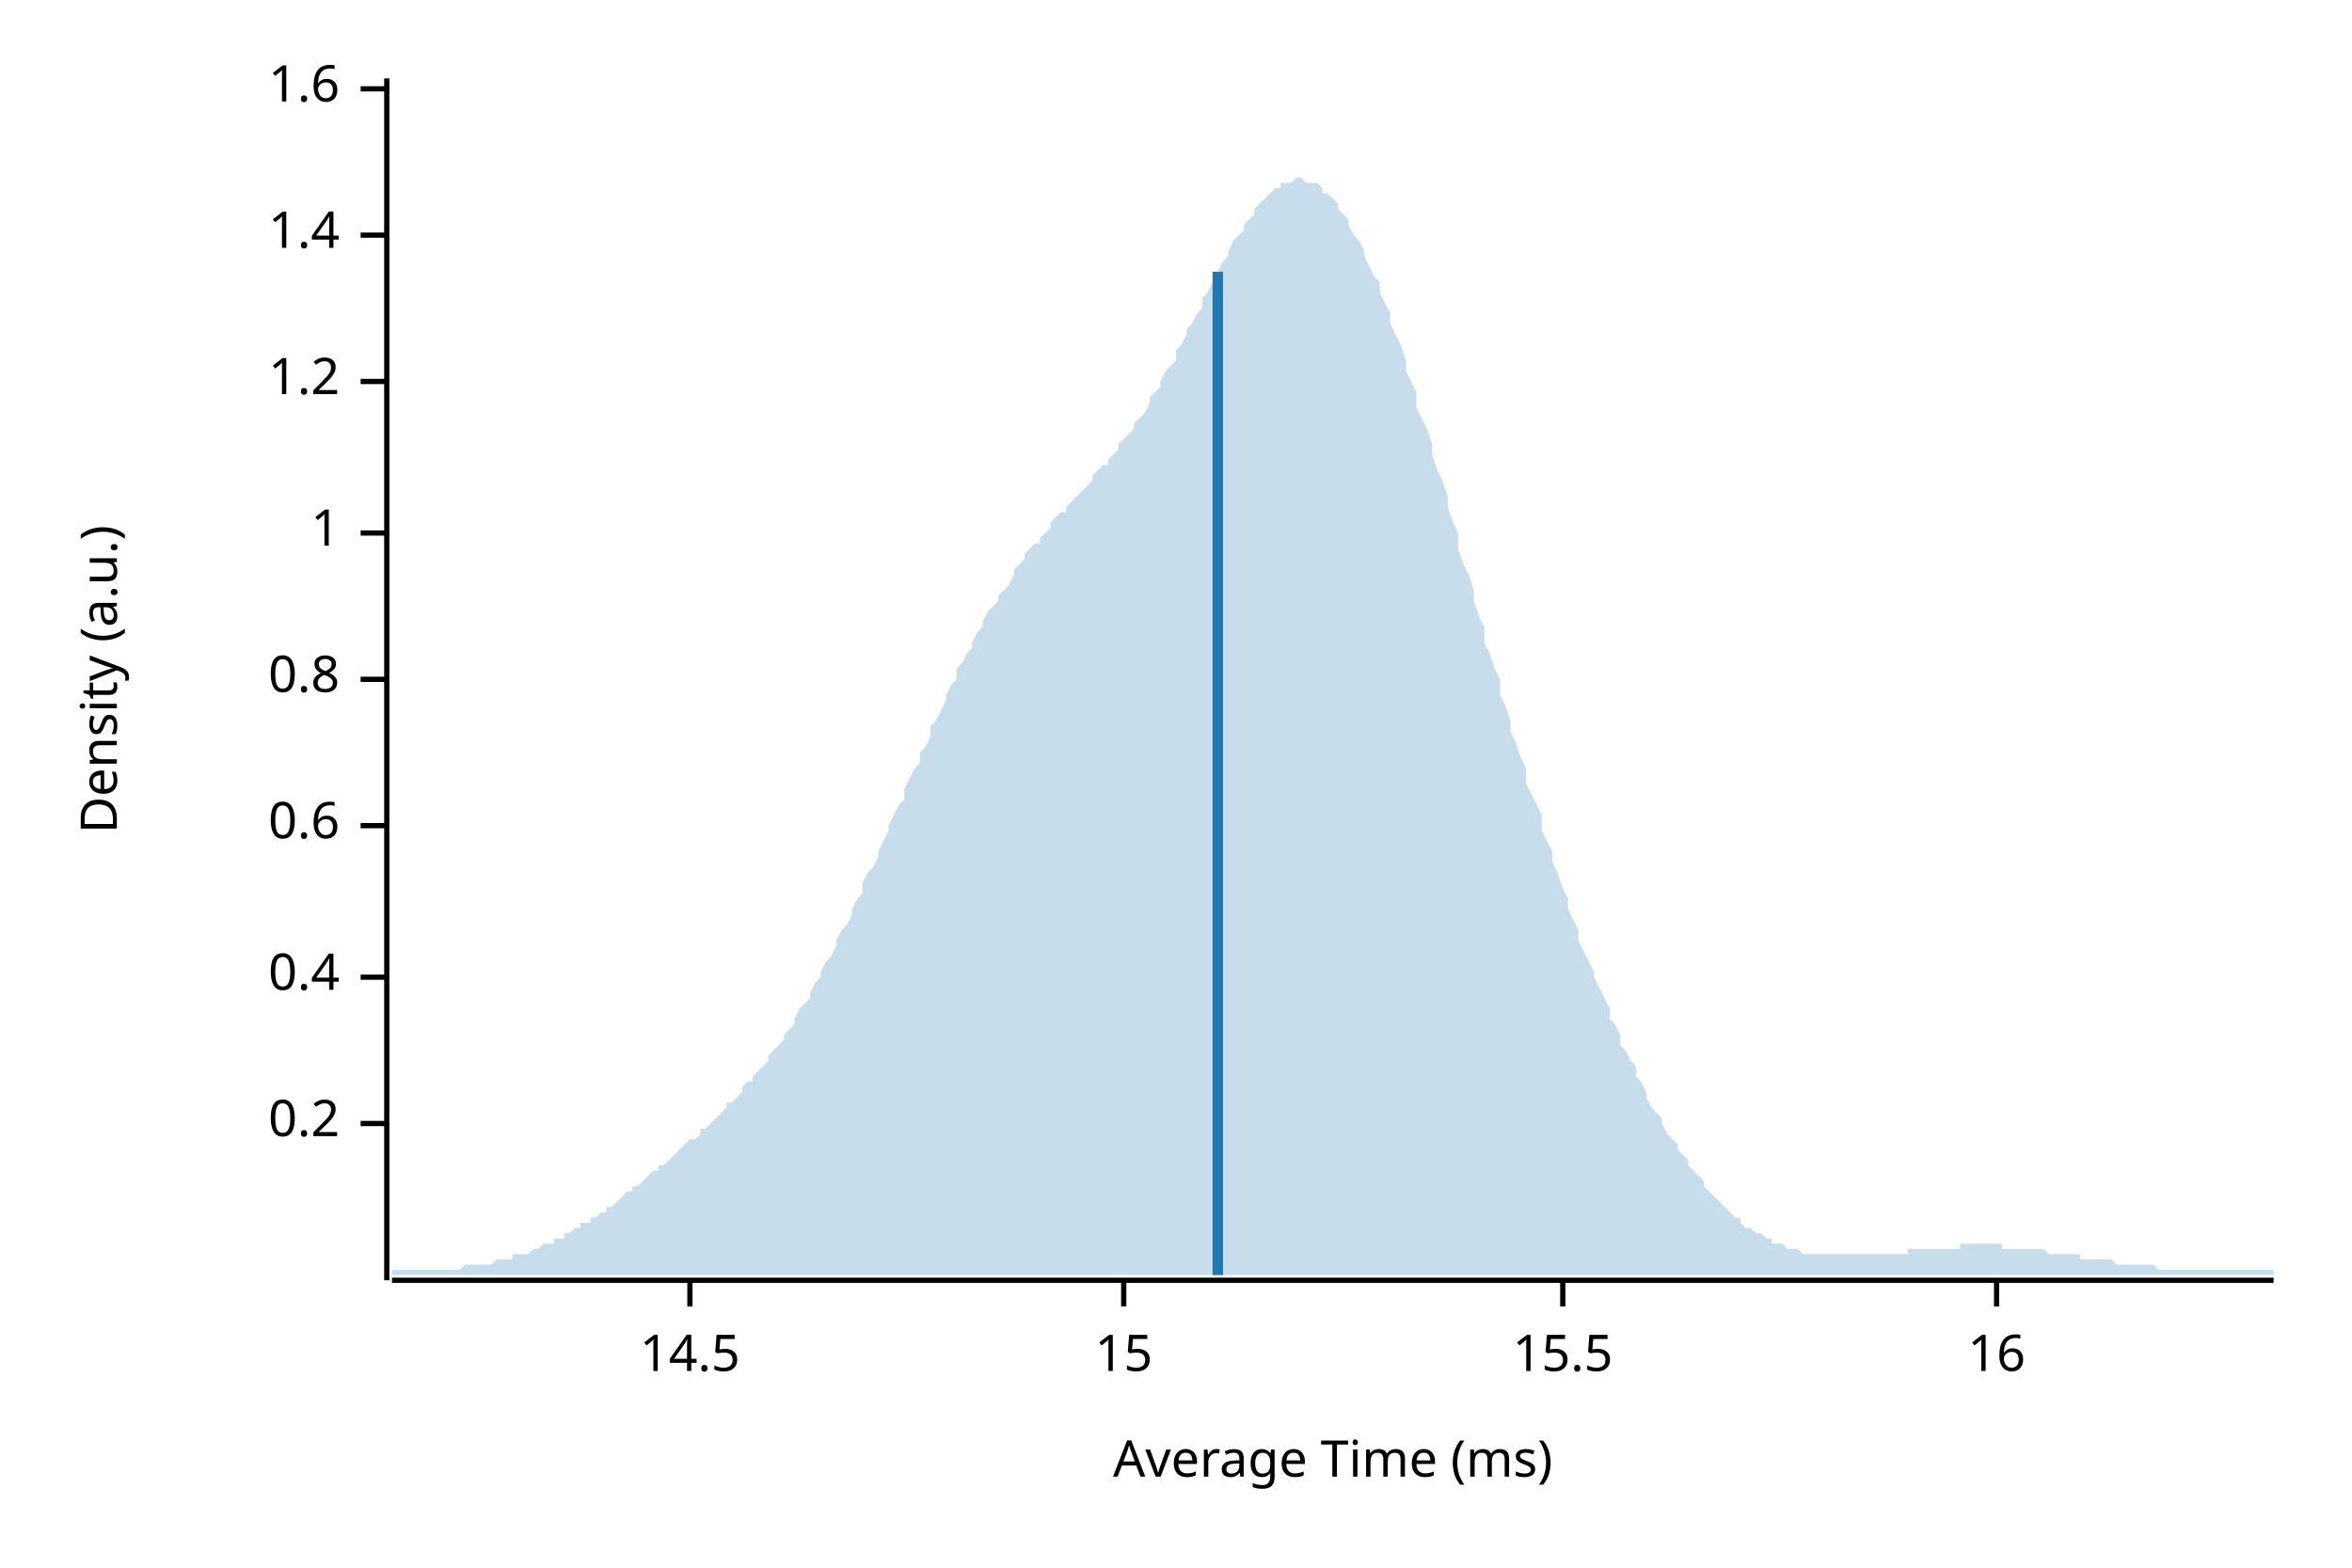
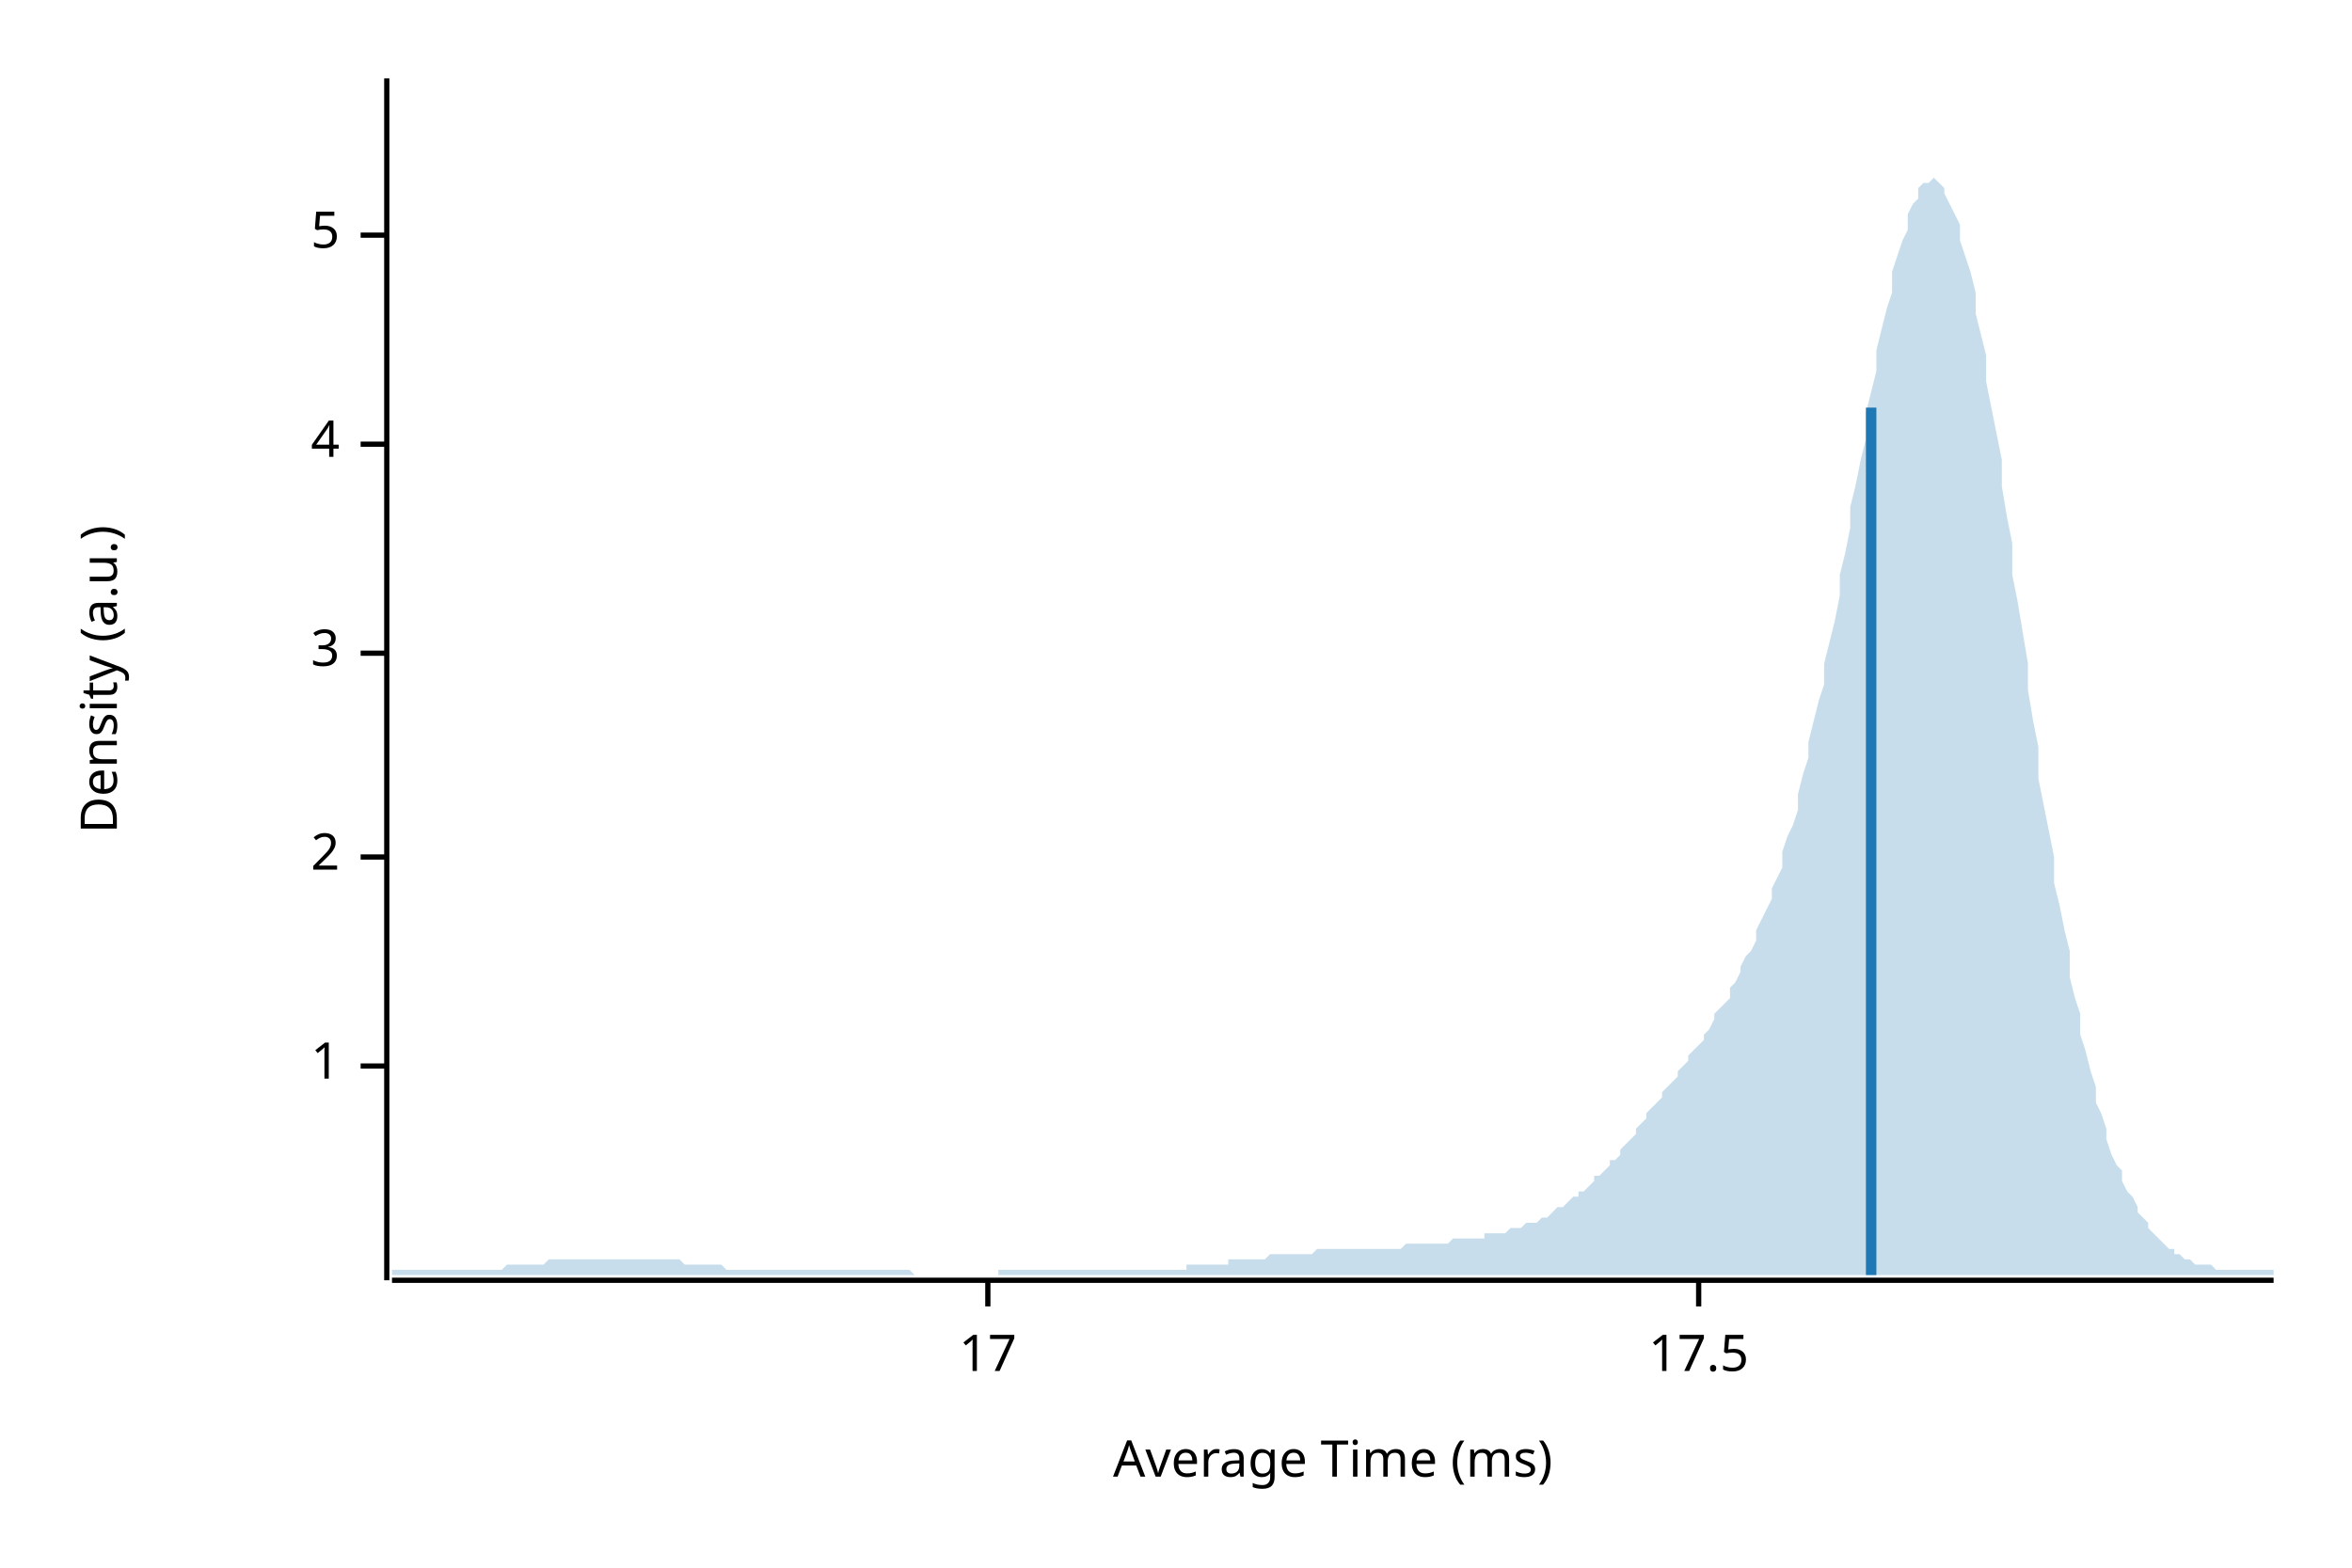
<svg xmlns="http://www.w3.org/2000/svg" width="450" height="300" viewBox="0 0 450 300">
  <text x="15" y="130" dy="0.76em" text-anchor="middle" font-family="sans-serif" font-size="9.677" opacity="1" fill="#000000" transform="rotate(270, 15, 130)">
Density (a.u.)
</text>
  <text x="255" y="285" dy="-0.5ex" text-anchor="middle" font-family="sans-serif" font-size="9.677" opacity="1" fill="#000000">
Average Time (ms)
</text>
  <polyline fill="none" opacity="1" stroke="#000000" stroke-width="1" points="74,15 74,245 " />
-   <text x="65" y="215" dy="0.5ex" text-anchor="end" font-family="sans-serif" font-size="9.677" opacity="1" fill="#000000">
- 0.2
- </text>
-   <polyline fill="none" opacity="1" stroke="#000000" stroke-width="1" points="69,215 74,215 " />
-   <text x="65" y="187" dy="0.5ex" text-anchor="end" font-family="sans-serif" font-size="9.677" opacity="1" fill="#000000">
- 0.4
- </text>
-   <polyline fill="none" opacity="1" stroke="#000000" stroke-width="1" points="69,187 74,187 " />
-   <text x="65" y="158" dy="0.5ex" text-anchor="end" font-family="sans-serif" font-size="9.677" opacity="1" fill="#000000">
- 0.6
- </text>
-   <polyline fill="none" opacity="1" stroke="#000000" stroke-width="1" points="69,158 74,158 " />
-   <text x="65" y="130" dy="0.5ex" text-anchor="end" font-family="sans-serif" font-size="9.677" opacity="1" fill="#000000">
- 0.8
- </text>
-   <polyline fill="none" opacity="1" stroke="#000000" stroke-width="1" points="69,130 74,130 " />
-   <text x="65" y="102" dy="0.5ex" text-anchor="end" font-family="sans-serif" font-size="9.677" opacity="1" fill="#000000">
+   <text x="65" y="204" dy="0.5ex" text-anchor="end" font-family="sans-serif" font-size="9.677" opacity="1" fill="#000000">
1
</text>
-   <polyline fill="none" opacity="1" stroke="#000000" stroke-width="1" points="69,102 74,102 " />
-   <text x="65" y="73" dy="0.5ex" text-anchor="end" font-family="sans-serif" font-size="9.677" opacity="1" fill="#000000">
- 1.2
+   <polyline fill="none" opacity="1" stroke="#000000" stroke-width="1" points="69,204 74,204 " />
+   <text x="65" y="164" dy="0.5ex" text-anchor="end" font-family="sans-serif" font-size="9.677" opacity="1" fill="#000000">
+ 2
</text>
-   <polyline fill="none" opacity="1" stroke="#000000" stroke-width="1" points="69,73 74,73 " />
+   <polyline fill="none" opacity="1" stroke="#000000" stroke-width="1" points="69,164 74,164 " />
+   <text x="65" y="125" dy="0.5ex" text-anchor="end" font-family="sans-serif" font-size="9.677" opacity="1" fill="#000000">
+ 3
+ </text>
+   <polyline fill="none" opacity="1" stroke="#000000" stroke-width="1" points="69,125 74,125 " />
+   <text x="65" y="85" dy="0.5ex" text-anchor="end" font-family="sans-serif" font-size="9.677" opacity="1" fill="#000000">
+ 4
+ </text>
+   <polyline fill="none" opacity="1" stroke="#000000" stroke-width="1" points="69,85 74,85 " />
  <text x="65" y="45" dy="0.5ex" text-anchor="end" font-family="sans-serif" font-size="9.677" opacity="1" fill="#000000">
- 1.4
+ 5
</text>
  <polyline fill="none" opacity="1" stroke="#000000" stroke-width="1" points="69,45 74,45 " />
-   <text x="65" y="17" dy="0.5ex" text-anchor="end" font-family="sans-serif" font-size="9.677" opacity="1" fill="#000000">
- 1.6
+   <polyline fill="none" opacity="1" stroke="#000000" stroke-width="1" points="75,245 435,245 " />
+   <text x="189" y="255" dy="0.76em" text-anchor="middle" font-family="sans-serif" font-size="9.677" opacity="1" fill="#000000">
+ 17
</text>
-   <polyline fill="none" opacity="1" stroke="#000000" stroke-width="1" points="69,17 74,17 " />
-   <polyline fill="none" opacity="1" stroke="#000000" stroke-width="1" points="75,245 435,245 " />
-   <text x="132" y="255" dy="0.76em" text-anchor="middle" font-family="sans-serif" font-size="9.677" opacity="1" fill="#000000">
- 14.5
+   <polyline fill="none" opacity="1" stroke="#000000" stroke-width="1" points="189,245 189,250 " />
+   <text x="325" y="255" dy="0.76em" text-anchor="middle" font-family="sans-serif" font-size="9.677" opacity="1" fill="#000000">
+ 17.5
</text>
-   <polyline fill="none" opacity="1" stroke="#000000" stroke-width="1" points="132,245 132,250 " />
-   <text x="215" y="255" dy="0.76em" text-anchor="middle" font-family="sans-serif" font-size="9.677" opacity="1" fill="#000000">
- 15
- </text>
-   <polyline fill="none" opacity="1" stroke="#000000" stroke-width="1" points="215,245 215,250 " />
-   <text x="299" y="255" dy="0.76em" text-anchor="middle" font-family="sans-serif" font-size="9.677" opacity="1" fill="#000000">
- 15.5
- </text>
-   <polyline fill="none" opacity="1" stroke="#000000" stroke-width="1" points="299,245 299,250 " />
-   <text x="382" y="255" dy="0.76em" text-anchor="middle" font-family="sans-serif" font-size="9.677" opacity="1" fill="#000000">
- 16
- </text>
-   <polyline fill="none" opacity="1" stroke="#000000" stroke-width="1" points="382,245 382,250 " />
-   <polygon opacity="0.25" fill="#1F78B4" points="75,243 75,243 76,243 77,243 77,243 78,243 79,243 80,243 80,243 81,243 82,243 82,243 83,243 84,243 85,243 85,243 86,243 87,243 87,243 88,243 89,242 90,242 90,242 91,242 92,242 93,242 93,242 94,242 95,241 95,241 96,241 97,241 98,241 98,240 99,240 100,240 100,240 101,240 102,239 103,239 103,239 104,238 105,238 106,238 106,237 107,237 108,237 108,236 109,236 110,235 111,235 111,234 112,234 113,234 113,233 114,233 115,232 116,232 116,231 117,231 118,230 119,229 119,229 120,228 121,228 121,227 122,227 123,226 124,225 124,225 125,224 126,224 126,223 127,223 128,222 129,221 129,221 130,220 131,219 131,219 132,218 133,218 134,217 134,216 135,216 136,215 137,214 137,214 138,213 139,212 139,211 140,211 141,210 142,209 142,208 143,207 144,207 144,206 145,205 146,204 147,203 147,202 148,201 149,200 150,199 150,198 151,197 152,196 152,195 153,193 154,192 155,191 155,190 156,188 157,187 157,186 158,184 159,183 160,181 160,180 161,178 162,177 163,175 163,174 164,172 165,171 165,169 166,167 167,166 168,164 168,163 169,161 170,159 170,158 171,156 172,154 173,153 173,151 174,149 175,147 176,146 176,144 177,143 178,141 178,139 179,138 180,136 181,134 181,133 182,131 183,130 183,128 184,127 185,125 186,124 186,123 187,121 188,120 188,119 189,117 190,116 191,115 191,114 192,113 193,112 194,110 194,109 195,108 196,107 196,106 197,105 198,104 199,104 199,103 200,102 201,101 201,100 202,99 203,98 204,98 204,97 205,96 206,95 207,94 207,94 208,93 209,92 209,91 210,90 211,89 212,89 212,88 213,87 214,86 214,85 215,84 216,83 217,82 217,81 218,80 219,79 220,77 220,76 221,75 222,74 222,73 223,71 224,70 225,69 225,67 226,66 227,64 227,63 228,62 229,60 230,59 230,57 231,56 232,54 232,53 233,52 234,50 235,49 235,48 236,46 237,45 238,44 238,43 239,42 240,41 240,40 241,39 242,38 243,37 243,37 244,36 245,36 245,35 246,35 247,35 248,34 248,34 249,34 250,35 251,35 251,35 252,35 253,36 253,37 254,37 255,38 256,39 256,40 257,41 258,42 258,43 259,45 260,46 261,48 261,49 262,51 263,53 264,54 264,56 265,58 266,60 266,62 267,64 268,66 269,69 269,71 270,73 271,75 271,78 272,80 273,82 274,85 274,87 275,90 276,92 277,95 277,97 278,100 279,102 279,105 280,108 281,110 282,113 282,115 283,118 284,120 284,123 285,125 286,128 287,130 287,133 288,135 289,138 289,140 290,142 291,145 292,147 292,150 293,152 294,154 295,156 295,159 296,161 297,163 297,165 298,167 299,170 300,172 300,174 301,176 302,178 302,180 303,182 304,184 305,186 305,187 306,189 307,191 308,193 308,195 309,196 310,198 310,200 311,201 312,203 313,204 313,206 314,207 315,209 315,210 316,212 317,213 318,214 318,215 319,217 320,218 321,219 321,220 322,221 323,222 323,223 324,224 325,225 326,226 326,227 327,228 328,229 328,229 329,230 330,231 331,232 331,232 332,233 333,233 333,234 334,235 335,235 336,236 336,236 337,236 338,237 339,237 339,238 340,238 341,238 341,238 342,239 343,239 344,239 344,239 345,240 346,240 346,240 347,240 348,240 349,240 349,240 350,240 351,240 352,240 352,240 353,240 354,240 354,240 355,240 356,240 357,240 357,240 358,240 359,240 359,240 360,240 361,240 362,240 362,240 363,240 364,240 365,240 365,239 366,239 367,239 367,239 368,239 369,239 370,239 370,239 371,239 372,239 372,239 373,239 374,239 375,239 375,238 376,238 377,238 378,238 378,238 379,238 380,238 380,238 381,238 382,238 383,238 383,239 384,239 385,239 385,239 386,239 387,239 388,239 388,239 389,239 390,239 390,239 391,239 392,240 393,240 393,240 394,240 395,240 396,240 396,240 397,240 398,240 398,241 399,241 400,241 401,241 401,241 402,241 403,241 403,241 404,241 405,242 406,242 406,242 407,242 408,242 409,242 409,242 410,242 411,242 411,242 412,242 413,243 414,243 414,243 415,243 416,243 416,243 417,243 418,243 419,243 419,243 420,243 421,243 422,243 422,243 423,243 424,243 424,243 425,243 426,243 427,243 427,243 428,243 429,243 429,243 430,243 431,243 432,243 432,243 433,243 434,243 435,243 435,244 75,244 " />
-   <polyline fill="none" opacity="1" stroke="#1F78B4" stroke-width="2" points="233,244 233,52 " />
+   <polyline fill="none" opacity="1" stroke="#000000" stroke-width="1" points="325,245 325,250 " />
+   <polygon opacity="0.25" fill="#1F78B4" points="75,243 75,243 76,243 77,243 77,243 78,243 79,243 80,243 80,243 81,243 82,243 82,243 83,243 84,243 85,243 85,243 86,243 87,243 87,243 88,243 89,243 90,243 90,243 91,243 92,243 93,243 93,243 94,243 95,243 95,243 96,243 97,242 98,242 98,242 99,242 100,242 100,242 101,242 102,242 103,242 103,242 104,242 105,241 106,241 106,241 107,241 108,241 108,241 109,241 110,241 111,241 111,241 112,241 113,241 113,241 114,241 115,241 116,241 116,241 117,241 118,241 119,241 119,241 120,241 121,241 121,241 122,241 123,241 124,241 124,241 125,241 126,241 126,241 127,241 128,241 129,241 129,241 130,241 131,242 131,242 132,242 133,242 134,242 134,242 135,242 136,242 137,242 137,242 138,242 139,243 139,243 140,243 141,243 142,243 142,243 143,243 144,243 144,243 145,243 146,243 147,243 147,243 148,243 149,243 150,243 150,243 151,243 152,243 152,243 153,243 154,243 155,243 155,243 156,243 157,243 157,243 158,243 159,243 160,243 160,243 161,243 162,243 163,243 163,243 164,243 165,243 165,243 166,243 167,243 168,243 168,243 169,243 170,243 170,243 171,243 172,243 173,243 173,243 174,243 175,244 176,244 176,244 177,244 178,244 178,244 179,244 180,244 181,244 181,244 182,244 183,244 183,244 184,244 185,244 186,244 186,244 187,244 188,244 188,244 189,244 190,244 191,244 191,243 192,243 193,243 194,243 194,243 195,243 196,243 196,243 197,243 198,243 199,243 199,243 200,243 201,243 201,243 202,243 203,243 204,243 204,243 205,243 206,243 207,243 207,243 208,243 209,243 209,243 210,243 211,243 212,243 212,243 213,243 214,243 214,243 215,243 216,243 217,243 217,243 218,243 219,243 220,243 220,243 221,243 222,243 222,243 223,243 224,243 225,243 225,243 226,243 227,243 227,242 228,242 229,242 230,242 230,242 231,242 232,242 232,242 233,242 234,242 235,242 235,241 236,241 237,241 238,241 238,241 239,241 240,241 240,241 241,241 242,241 243,240 243,240 244,240 245,240 245,240 246,240 247,240 248,240 248,240 249,240 250,240 251,240 251,240 252,239 253,239 253,239 254,239 255,239 256,239 256,239 257,239 258,239 258,239 259,239 260,239 261,239 261,239 262,239 263,239 264,239 264,239 265,239 266,239 266,239 267,239 268,239 269,238 269,238 270,238 271,238 271,238 272,238 273,238 274,238 274,238 275,238 276,238 277,238 277,238 278,237 279,237 279,237 280,237 281,237 282,237 282,237 283,237 284,237 284,236 285,236 286,236 287,236 287,236 288,236 289,235 289,235 290,235 291,235 292,234 292,234 293,234 294,234 295,233 295,233 296,233 297,232 297,232 298,231 299,231 300,230 300,230 301,229 302,229 302,228 303,228 304,227 305,226 305,225 306,225 307,224 308,223 308,222 309,222 310,221 310,220 311,219 312,218 313,217 313,216 314,215 315,214 315,213 316,212 317,211 318,210 318,209 319,208 320,207 321,206 321,205 322,204 323,203 323,202 324,201 325,200 326,199 326,198 327,197 328,195 328,194 329,193 330,192 331,191 331,189 332,188 333,186 333,185 334,183 335,182 336,180 336,178 337,176 338,174 339,172 339,170 340,168 341,166 341,163 342,160 343,158 344,155 344,152 345,148 346,145 346,142 347,138 348,134 349,131 349,127 350,123 351,119 352,114 352,110 353,106 354,101 354,97 355,93 356,88 357,84 357,79 358,75 359,71 359,67 360,63 361,59 362,56 362,52 363,49 364,46 365,44 365,41 366,39 367,38 367,36 368,35 369,35 370,34 370,34 371,35 372,36 372,37 373,39 374,41 375,43 375,46 376,49 377,52 378,56 378,60 379,64 380,68 380,73 381,78 382,83 383,88 383,93 384,99 385,104 385,110 386,115 387,121 388,127 388,132 389,138 390,143 390,149 391,154 392,159 393,164 393,169 394,173 395,178 396,182 396,187 397,191 398,194 398,198 399,201 400,205 401,208 401,211 402,213 403,216 403,218 404,221 405,223 406,224 406,226 407,228 408,229 409,231 409,232 410,233 411,234 411,235 412,236 413,237 414,238 414,238 415,239 416,239 416,240 417,240 418,241 419,241 419,241 420,242 421,242 422,242 422,242 423,242 424,243 424,243 425,243 426,243 427,243 427,243 428,243 429,243 429,243 430,243 431,243 432,243 432,243 433,243 434,243 435,243 435,244 75,244 " />
+   <polyline fill="none" opacity="1" stroke="#1F78B4" stroke-width="2" points="358,244 358,78 " />
</svg>
